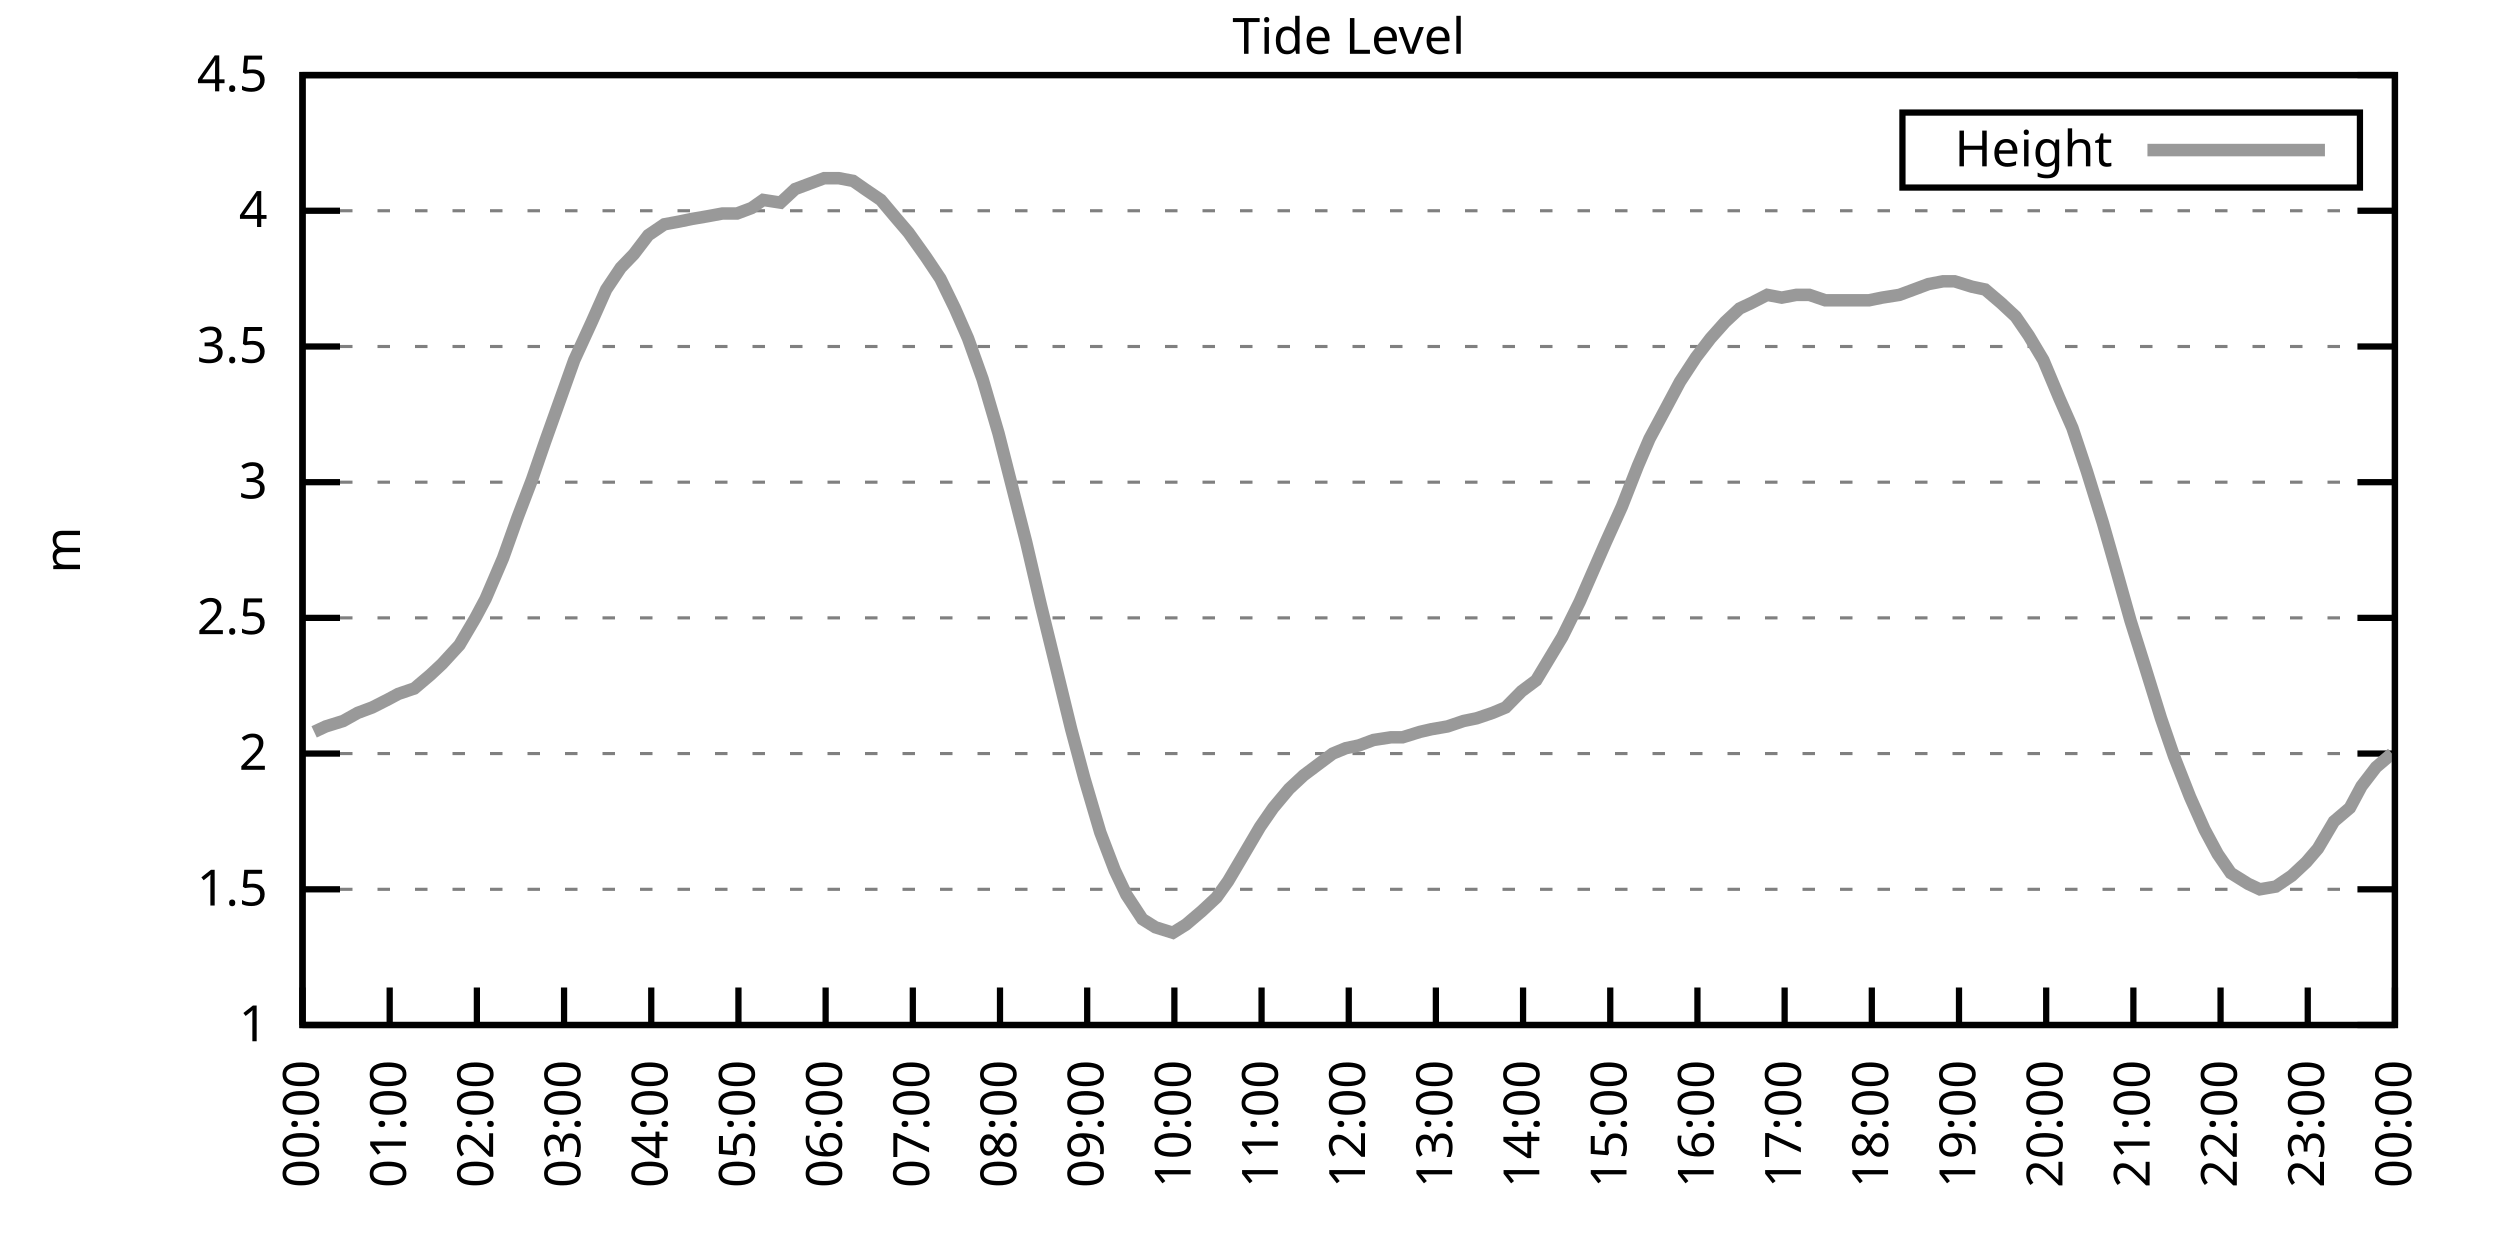
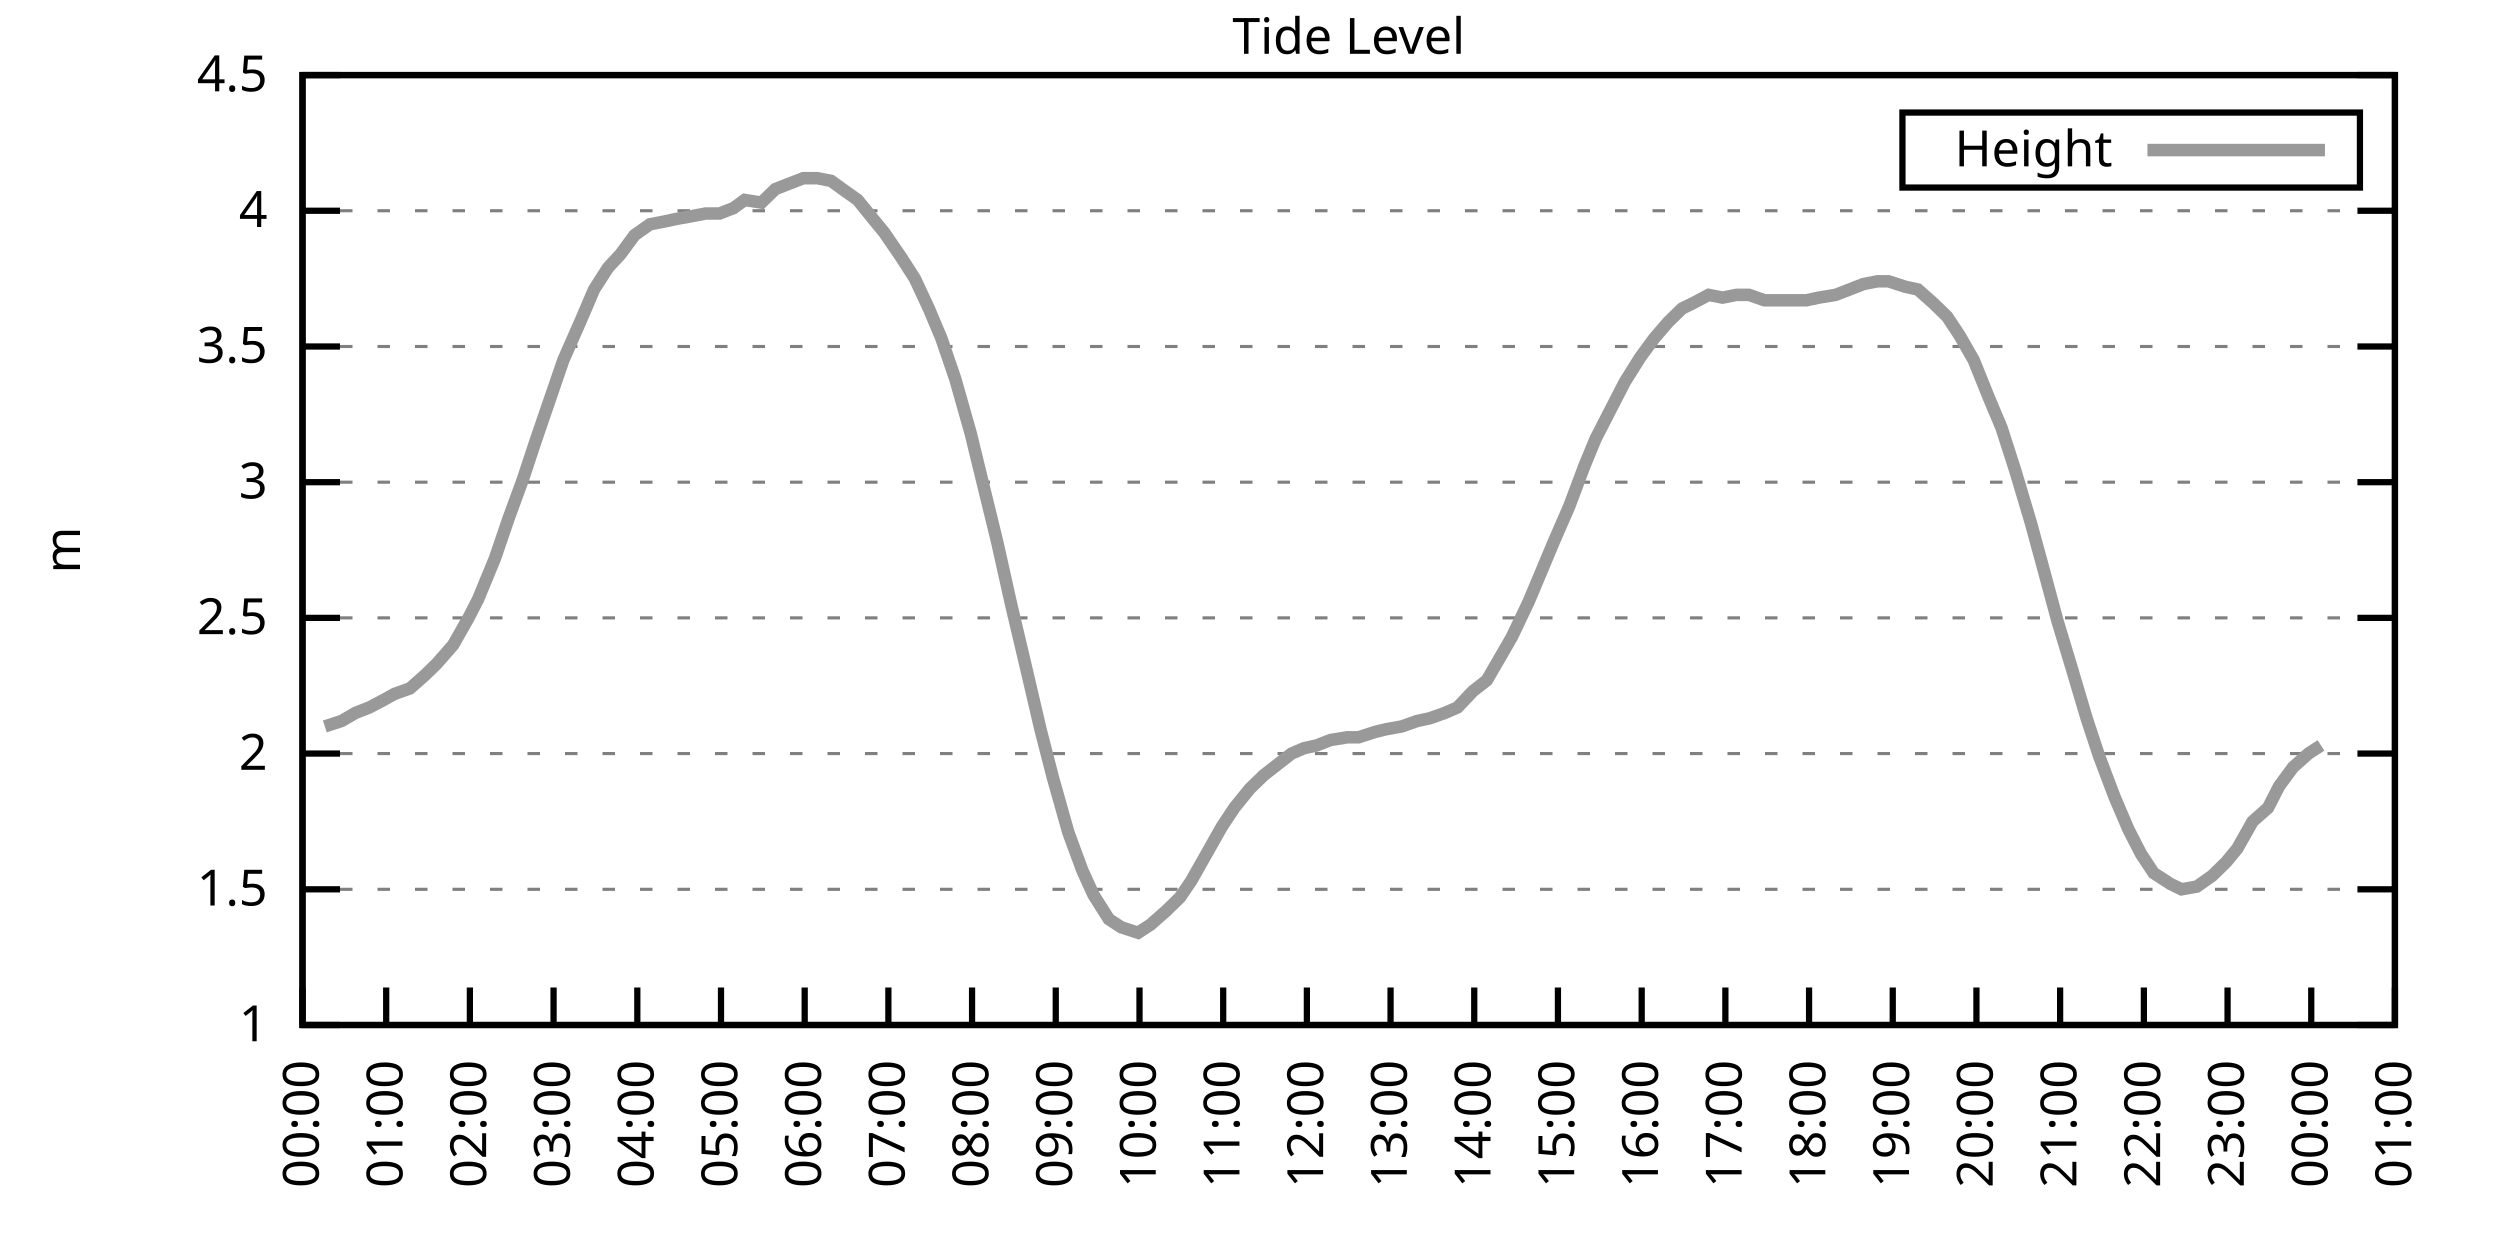
<svg xmlns="http://www.w3.org/2000/svg" xmlns:xlink="http://www.w3.org/1999/xlink" width="400" height="200" viewBox="0 0 400 200">
  <g id="gnuplot_canvas">
    <rect x="0" y="0" width="400" height="200" fill="none" />
    <defs>
      <circle id="gpDot" r="0.5" stroke-width="0.5" stroke="currentColor" />
      <path id="gpPt0" stroke-width="0.333" stroke="currentColor" d="M-1,0 h2 M0,-1 v2" />
      <path id="gpPt1" stroke-width="0.333" stroke="currentColor" d="M-1,-1 L1,1 M1,-1 L-1,1" />
      <path id="gpPt2" stroke-width="0.333" stroke="currentColor" d="M-1,0 L1,0 M0,-1 L0,1 M-1,-1 L1,1 M-1,1 L1,-1" />
      <rect id="gpPt3" stroke-width="0.333" stroke="currentColor" x="-1" y="-1" width="2" height="2" />
      <rect id="gpPt4" stroke-width="0.333" stroke="currentColor" fill="currentColor" x="-1" y="-1" width="2" height="2" />
      <circle id="gpPt5" stroke-width="0.333" stroke="currentColor" cx="0" cy="0" r="1" />
      <use xlink:href="#gpPt5" id="gpPt6" fill="currentColor" stroke="none" />
      <path id="gpPt7" stroke-width="0.333" stroke="currentColor" d="M0,-1.33 L-1.33,0.67 L1.33,0.67 z" />
      <use xlink:href="#gpPt7" id="gpPt8" fill="currentColor" stroke="none" />
      <use xlink:href="#gpPt7" id="gpPt9" stroke="currentColor" transform="rotate(180)" />
      <use xlink:href="#gpPt9" id="gpPt10" fill="currentColor" stroke="none" />
      <use xlink:href="#gpPt3" id="gpPt11" stroke="currentColor" transform="rotate(45)" />
      <use xlink:href="#gpPt11" id="gpPt12" fill="currentColor" stroke="none" />
      <path id="gpPt13" stroke-width="0.333" stroke="currentColor" d="M0,1.330 L1.265,0.411 L0.782,-1.067 L-0.782,-1.076 L-1.265,0.411 z" />
      <use xlink:href="#gpPt13" id="gpPt14" fill="currentColor" stroke="none" />
      <filter id="textbox" filterUnits="objectBoundingBox" x="0" y="0" height="1" width="1">
        <feFlood flood-color="white" flood-opacity="1" result="bgnd" />
        <feComposite in="SourceGraphic" in2="bgnd" operator="atop" />
      </filter>
      <filter id="greybox" filterUnits="objectBoundingBox" x="0" y="0" height="1" width="1">
        <feFlood flood-color="lightgrey" flood-opacity="1" result="grey" />
        <feComposite in="SourceGraphic" in2="grey" operator="atop" />
      </filter>
    </defs>
    <g fill="none" color="white" stroke="currentColor" stroke-width="1.00" stroke-linecap="butt" stroke-linejoin="miter">
</g>
    <g fill="none" color="black" stroke="currentColor" stroke-width="1.00" stroke-linecap="butt" stroke-linejoin="miter">
      <g stroke="none" shape-rendering="crispEdges">
        <polygon fill="rgb(255, 255, 255)" points="48.40,164.00 383.18,164.00 383.18,12.02 48.40,12.02 " />
      </g>
    </g>
    <g fill="none" color="black" stroke="currentColor" stroke-width="1.00" stroke-linecap="butt" stroke-linejoin="miter">
</g>
    <g fill="none" color="black" stroke="black" stroke-width="0.50" stroke-linecap="butt" stroke-linejoin="miter">
</g>
    <g fill="none" color="gray" stroke="currentColor" stroke-width="0.50" stroke-linecap="butt" stroke-linejoin="miter">
      <path stroke="gray" stroke-dasharray="2,4" class="gridline" d="M48.40,164.00 L383.19,164.00  " />
    </g>
    <g fill="none" color="gray" stroke="gray" stroke-width="1.00" stroke-linecap="butt" stroke-linejoin="miter">
</g>
    <g fill="none" color="black" stroke="currentColor" stroke-width="1.00" stroke-linecap="butt" stroke-linejoin="miter">
      <path stroke="black" d="M48.40,164.00 L54.40,164.00 M383.19,164.00 L377.19,164.00  " />
      <g transform="translate(42.80,166.60)" stroke="none" fill="black" font-family="Sans" font-size="8.00" text-anchor="end">
        <text>
          <tspan font-family="Sans"> 1</tspan>
        </text>
      </g>
    </g>
    <g fill="none" color="black" stroke="currentColor" stroke-width="1.00" stroke-linecap="butt" stroke-linejoin="miter">
</g>
    <g fill="none" color="black" stroke="black" stroke-width="0.50" stroke-linecap="butt" stroke-linejoin="miter">
</g>
    <g fill="none" color="gray" stroke="currentColor" stroke-width="0.50" stroke-linecap="butt" stroke-linejoin="miter">
      <path stroke="gray" stroke-dasharray="2,4" class="gridline" d="M48.40,142.29 L383.19,142.29  " />
    </g>
    <g fill="none" color="gray" stroke="gray" stroke-width="1.00" stroke-linecap="butt" stroke-linejoin="miter">
</g>
    <g fill="none" color="black" stroke="currentColor" stroke-width="1.00" stroke-linecap="butt" stroke-linejoin="miter">
      <path stroke="black" d="M48.40,142.29 L54.40,142.29 M383.19,142.29 L377.19,142.29  " />
      <g transform="translate(42.80,144.89)" stroke="none" fill="black" font-family="Sans" font-size="8.00" text-anchor="end">
        <text>
          <tspan font-family="Sans"> 1.5</tspan>
        </text>
      </g>
    </g>
    <g fill="none" color="black" stroke="currentColor" stroke-width="1.00" stroke-linecap="butt" stroke-linejoin="miter">
</g>
    <g fill="none" color="black" stroke="black" stroke-width="0.50" stroke-linecap="butt" stroke-linejoin="miter">
</g>
    <g fill="none" color="gray" stroke="currentColor" stroke-width="0.50" stroke-linecap="butt" stroke-linejoin="miter">
      <path stroke="gray" stroke-dasharray="2,4" class="gridline" d="M48.40,120.57 L383.19,120.57  " />
    </g>
    <g fill="none" color="gray" stroke="gray" stroke-width="1.00" stroke-linecap="butt" stroke-linejoin="miter">
</g>
    <g fill="none" color="black" stroke="currentColor" stroke-width="1.00" stroke-linecap="butt" stroke-linejoin="miter">
      <path stroke="black" d="M48.40,120.57 L54.40,120.57 M383.19,120.57 L377.19,120.57  " />
      <g transform="translate(42.80,123.17)" stroke="none" fill="black" font-family="Sans" font-size="8.00" text-anchor="end">
        <text>
          <tspan font-family="Sans"> 2</tspan>
        </text>
      </g>
    </g>
    <g fill="none" color="black" stroke="currentColor" stroke-width="1.00" stroke-linecap="butt" stroke-linejoin="miter">
</g>
    <g fill="none" color="black" stroke="black" stroke-width="0.50" stroke-linecap="butt" stroke-linejoin="miter">
</g>
    <g fill="none" color="gray" stroke="currentColor" stroke-width="0.50" stroke-linecap="butt" stroke-linejoin="miter">
      <path stroke="gray" stroke-dasharray="2,4" class="gridline" d="M48.40,98.86 L383.19,98.86  " />
    </g>
    <g fill="none" color="gray" stroke="gray" stroke-width="1.00" stroke-linecap="butt" stroke-linejoin="miter">
</g>
    <g fill="none" color="black" stroke="currentColor" stroke-width="1.00" stroke-linecap="butt" stroke-linejoin="miter">
      <path stroke="black" d="M48.40,98.86 L54.40,98.86 M383.19,98.86 L377.19,98.86  " />
      <g transform="translate(42.80,101.46)" stroke="none" fill="black" font-family="Sans" font-size="8.00" text-anchor="end">
        <text>
          <tspan font-family="Sans"> 2.5</tspan>
        </text>
      </g>
    </g>
    <g fill="none" color="black" stroke="currentColor" stroke-width="1.00" stroke-linecap="butt" stroke-linejoin="miter">
</g>
    <g fill="none" color="black" stroke="black" stroke-width="0.50" stroke-linecap="butt" stroke-linejoin="miter">
</g>
    <g fill="none" color="gray" stroke="currentColor" stroke-width="0.50" stroke-linecap="butt" stroke-linejoin="miter">
      <path stroke="gray" stroke-dasharray="2,4" class="gridline" d="M48.40,77.15 L383.19,77.15  " />
    </g>
    <g fill="none" color="gray" stroke="gray" stroke-width="1.00" stroke-linecap="butt" stroke-linejoin="miter">
</g>
    <g fill="none" color="black" stroke="currentColor" stroke-width="1.00" stroke-linecap="butt" stroke-linejoin="miter">
      <path stroke="black" d="M48.40,77.15 L54.40,77.15 M383.19,77.15 L377.19,77.15  " />
      <g transform="translate(42.80,79.75)" stroke="none" fill="black" font-family="Sans" font-size="8.00" text-anchor="end">
        <text>
          <tspan font-family="Sans"> 3</tspan>
        </text>
      </g>
    </g>
    <g fill="none" color="black" stroke="currentColor" stroke-width="1.00" stroke-linecap="butt" stroke-linejoin="miter">
</g>
    <g fill="none" color="black" stroke="black" stroke-width="0.50" stroke-linecap="butt" stroke-linejoin="miter">
</g>
    <g fill="none" color="gray" stroke="currentColor" stroke-width="0.50" stroke-linecap="butt" stroke-linejoin="miter">
      <path stroke="gray" stroke-dasharray="2,4" class="gridline" d="M48.40,55.44 L383.19,55.44  " />
    </g>
    <g fill="none" color="gray" stroke="gray" stroke-width="1.00" stroke-linecap="butt" stroke-linejoin="miter">
</g>
    <g fill="none" color="black" stroke="currentColor" stroke-width="1.00" stroke-linecap="butt" stroke-linejoin="miter">
      <path stroke="black" d="M48.40,55.44 L54.40,55.44 M383.19,55.44 L377.19,55.44  " />
      <g transform="translate(42.80,58.04)" stroke="none" fill="black" font-family="Sans" font-size="8.00" text-anchor="end">
        <text>
          <tspan font-family="Sans"> 3.5</tspan>
        </text>
      </g>
    </g>
    <g fill="none" color="black" stroke="currentColor" stroke-width="1.00" stroke-linecap="butt" stroke-linejoin="miter">
</g>
    <g fill="none" color="black" stroke="black" stroke-width="0.50" stroke-linecap="butt" stroke-linejoin="miter">
</g>
    <g fill="none" color="gray" stroke="currentColor" stroke-width="0.50" stroke-linecap="butt" stroke-linejoin="miter">
      <path stroke="gray" stroke-dasharray="2,4" class="gridline" d="M48.40,33.72 L383.19,33.72  " />
    </g>
    <g fill="none" color="gray" stroke="gray" stroke-width="1.00" stroke-linecap="butt" stroke-linejoin="miter">
</g>
    <g fill="none" color="black" stroke="currentColor" stroke-width="1.00" stroke-linecap="butt" stroke-linejoin="miter">
      <path stroke="black" d="M48.40,33.72 L54.40,33.72 M383.19,33.72 L377.19,33.72  " />
      <g transform="translate(42.80,36.32)" stroke="none" fill="black" font-family="Sans" font-size="8.00" text-anchor="end">
        <text>
          <tspan font-family="Sans"> 4</tspan>
        </text>
      </g>
    </g>
    <g fill="none" color="black" stroke="currentColor" stroke-width="1.00" stroke-linecap="butt" stroke-linejoin="miter">
</g>
    <g fill="none" color="black" stroke="black" stroke-width="0.50" stroke-linecap="butt" stroke-linejoin="miter">
</g>
    <g fill="none" color="gray" stroke="currentColor" stroke-width="0.50" stroke-linecap="butt" stroke-linejoin="miter">
      <path stroke="gray" stroke-dasharray="2,4" class="gridline" d="M48.40,12.01 L383.19,12.01  " />
    </g>
    <g fill="none" color="gray" stroke="gray" stroke-width="1.00" stroke-linecap="butt" stroke-linejoin="miter">
</g>
    <g fill="none" color="black" stroke="currentColor" stroke-width="1.00" stroke-linecap="butt" stroke-linejoin="miter">
      <path stroke="black" d="M48.40,12.01 L54.40,12.01 M383.19,12.01 L377.19,12.01  " />
      <g transform="translate(42.80,14.61)" stroke="none" fill="black" font-family="Sans" font-size="8.00" text-anchor="end">
        <text>
          <tspan font-family="Sans"> 4.5</tspan>
        </text>
      </g>
    </g>
    <g fill="none" color="black" stroke="currentColor" stroke-width="1.00" stroke-linecap="butt" stroke-linejoin="miter">
      <path stroke="black" d="M48.40,164.00 L48.40,158.00  " />
      <g transform="translate(51.00,169.60) rotate(270.00)" stroke="none" fill="black" font-family="Sans" font-size="8.00" text-anchor="end">
        <text>
          <tspan font-family="Sans">00:00</tspan>
        </text>
      </g>
    </g>
    <g fill="none" color="black" stroke="currentColor" stroke-width="1.00" stroke-linecap="butt" stroke-linejoin="miter">
-       <path stroke="black" d="M62.35,164.00 L62.35,158.00  " />
-       <g transform="translate(64.95,169.60) rotate(270.00)" stroke="none" fill="black" font-family="Sans" font-size="8.00" text-anchor="end">
+       <path stroke="black" d="M61.79,164.00 L61.79,158.00  " />
+       <g transform="translate(64.39,169.60) rotate(270.00)" stroke="none" fill="black" font-family="Sans" font-size="8.00" text-anchor="end">
        <text>
          <tspan font-family="Sans">01:00</tspan>
        </text>
      </g>
    </g>
    <g fill="none" color="black" stroke="currentColor" stroke-width="1.00" stroke-linecap="butt" stroke-linejoin="miter">
-       <path stroke="black" d="M76.30,164.00 L76.30,158.00  " />
-       <g transform="translate(78.90,169.60) rotate(270.00)" stroke="none" fill="black" font-family="Sans" font-size="8.00" text-anchor="end">
+       <path stroke="black" d="M75.18,164.00 L75.18,158.00  " />
+       <g transform="translate(77.78,169.60) rotate(270.00)" stroke="none" fill="black" font-family="Sans" font-size="8.00" text-anchor="end">
        <text>
          <tspan font-family="Sans">02:00</tspan>
        </text>
      </g>
    </g>
    <g fill="none" color="black" stroke="currentColor" stroke-width="1.00" stroke-linecap="butt" stroke-linejoin="miter">
-       <path stroke="black" d="M90.25,164.00 L90.25,158.00  " />
-       <g transform="translate(92.85,169.60) rotate(270.00)" stroke="none" fill="black" font-family="Sans" font-size="8.00" text-anchor="end">
+       <path stroke="black" d="M88.57,164.00 L88.57,158.00  " />
+       <g transform="translate(91.17,169.60) rotate(270.00)" stroke="none" fill="black" font-family="Sans" font-size="8.00" text-anchor="end">
        <text>
          <tspan font-family="Sans">03:00</tspan>
        </text>
      </g>
    </g>
    <g fill="none" color="black" stroke="currentColor" stroke-width="1.00" stroke-linecap="butt" stroke-linejoin="miter">
-       <path stroke="black" d="M104.20,164.00 L104.20,158.00  " />
-       <g transform="translate(106.80,169.60) rotate(270.00)" stroke="none" fill="black" font-family="Sans" font-size="8.00" text-anchor="end">
+       <path stroke="black" d="M101.97,164.00 L101.97,158.00  " />
+       <g transform="translate(104.57,169.60) rotate(270.00)" stroke="none" fill="black" font-family="Sans" font-size="8.00" text-anchor="end">
        <text>
          <tspan font-family="Sans">04:00</tspan>
        </text>
      </g>
    </g>
    <g fill="none" color="black" stroke="currentColor" stroke-width="1.00" stroke-linecap="butt" stroke-linejoin="miter">
-       <path stroke="black" d="M118.15,164.00 L118.15,158.00  " />
-       <g transform="translate(120.75,169.60) rotate(270.00)" stroke="none" fill="black" font-family="Sans" font-size="8.00" text-anchor="end">
+       <path stroke="black" d="M115.36,164.00 L115.36,158.00  " />
+       <g transform="translate(117.96,169.60) rotate(270.00)" stroke="none" fill="black" font-family="Sans" font-size="8.00" text-anchor="end">
        <text>
          <tspan font-family="Sans">05:00</tspan>
        </text>
      </g>
    </g>
    <g fill="none" color="black" stroke="currentColor" stroke-width="1.00" stroke-linecap="butt" stroke-linejoin="miter">
-       <path stroke="black" d="M132.10,164.00 L132.10,158.00  " />
-       <g transform="translate(134.70,169.60) rotate(270.00)" stroke="none" fill="black" font-family="Sans" font-size="8.00" text-anchor="end">
+       <path stroke="black" d="M128.75,164.00 L128.75,158.00  " />
+       <g transform="translate(131.35,169.60) rotate(270.00)" stroke="none" fill="black" font-family="Sans" font-size="8.00" text-anchor="end">
        <text>
          <tspan font-family="Sans">06:00</tspan>
        </text>
      </g>
    </g>
    <g fill="none" color="black" stroke="currentColor" stroke-width="1.00" stroke-linecap="butt" stroke-linejoin="miter">
-       <path stroke="black" d="M146.05,164.00 L146.05,158.00  " />
-       <g transform="translate(148.65,169.60) rotate(270.00)" stroke="none" fill="black" font-family="Sans" font-size="8.00" text-anchor="end">
+       <path stroke="black" d="M142.14,164.00 L142.14,158.00  " />
+       <g transform="translate(144.74,169.60) rotate(270.00)" stroke="none" fill="black" font-family="Sans" font-size="8.00" text-anchor="end">
        <text>
          <tspan font-family="Sans">07:00</tspan>
        </text>
      </g>
    </g>
    <g fill="none" color="black" stroke="currentColor" stroke-width="1.00" stroke-linecap="butt" stroke-linejoin="miter">
-       <path stroke="black" d="M160.00,164.00 L160.00,158.00  " />
-       <g transform="translate(162.60,169.60) rotate(270.00)" stroke="none" fill="black" font-family="Sans" font-size="8.00" text-anchor="end">
+       <path stroke="black" d="M155.53,164.00 L155.53,158.00  " />
+       <g transform="translate(158.13,169.60) rotate(270.00)" stroke="none" fill="black" font-family="Sans" font-size="8.00" text-anchor="end">
        <text>
          <tspan font-family="Sans">08:00</tspan>
        </text>
      </g>
    </g>
    <g fill="none" color="black" stroke="currentColor" stroke-width="1.00" stroke-linecap="butt" stroke-linejoin="miter">
-       <path stroke="black" d="M173.95,164.00 L173.95,158.00  " />
-       <g transform="translate(176.55,169.60) rotate(270.00)" stroke="none" fill="black" font-family="Sans" font-size="8.00" text-anchor="end">
+       <path stroke="black" d="M168.92,164.00 L168.92,158.00  " />
+       <g transform="translate(171.52,169.60) rotate(270.00)" stroke="none" fill="black" font-family="Sans" font-size="8.00" text-anchor="end">
        <text>
          <tspan font-family="Sans">09:00</tspan>
        </text>
      </g>
    </g>
    <g fill="none" color="black" stroke="currentColor" stroke-width="1.00" stroke-linecap="butt" stroke-linejoin="miter">
-       <path stroke="black" d="M187.90,164.00 L187.90,158.00  " />
-       <g transform="translate(190.50,169.60) rotate(270.00)" stroke="none" fill="black" font-family="Sans" font-size="8.00" text-anchor="end">
+       <path stroke="black" d="M182.32,164.00 L182.32,158.00  " />
+       <g transform="translate(184.92,169.60) rotate(270.00)" stroke="none" fill="black" font-family="Sans" font-size="8.00" text-anchor="end">
        <text>
          <tspan font-family="Sans">10:00</tspan>
        </text>
      </g>
    </g>
    <g fill="none" color="black" stroke="currentColor" stroke-width="1.00" stroke-linecap="butt" stroke-linejoin="miter">
-       <path stroke="black" d="M201.85,164.00 L201.85,158.00  " />
-       <g transform="translate(204.45,169.60) rotate(270.00)" stroke="none" fill="black" font-family="Sans" font-size="8.00" text-anchor="end">
+       <path stroke="black" d="M195.71,164.00 L195.71,158.00  " />
+       <g transform="translate(198.31,169.60) rotate(270.00)" stroke="none" fill="black" font-family="Sans" font-size="8.00" text-anchor="end">
        <text>
          <tspan font-family="Sans">11:00</tspan>
        </text>
      </g>
    </g>
    <g fill="none" color="black" stroke="currentColor" stroke-width="1.00" stroke-linecap="butt" stroke-linejoin="miter">
-       <path stroke="black" d="M215.80,164.00 L215.80,158.00  " />
-       <g transform="translate(218.40,169.60) rotate(270.00)" stroke="none" fill="black" font-family="Sans" font-size="8.00" text-anchor="end">
+       <path stroke="black" d="M209.10,164.00 L209.10,158.00  " />
+       <g transform="translate(211.70,169.60) rotate(270.00)" stroke="none" fill="black" font-family="Sans" font-size="8.00" text-anchor="end">
        <text>
          <tspan font-family="Sans">12:00</tspan>
        </text>
      </g>
    </g>
    <g fill="none" color="black" stroke="currentColor" stroke-width="1.00" stroke-linecap="butt" stroke-linejoin="miter">
-       <path stroke="black" d="M229.74,164.00 L229.74,158.00  " />
-       <g transform="translate(232.34,169.60) rotate(270.00)" stroke="none" fill="black" font-family="Sans" font-size="8.00" text-anchor="end">
+       <path stroke="black" d="M222.49,164.00 L222.49,158.00  " />
+       <g transform="translate(225.09,169.60) rotate(270.00)" stroke="none" fill="black" font-family="Sans" font-size="8.00" text-anchor="end">
        <text>
          <tspan font-family="Sans">13:00</tspan>
        </text>
      </g>
    </g>
    <g fill="none" color="black" stroke="currentColor" stroke-width="1.00" stroke-linecap="butt" stroke-linejoin="miter">
-       <path stroke="black" d="M243.69,164.00 L243.69,158.00  " />
-       <g transform="translate(246.29,169.60) rotate(270.00)" stroke="none" fill="black" font-family="Sans" font-size="8.00" text-anchor="end">
+       <path stroke="black" d="M235.88,164.00 L235.88,158.00  " />
+       <g transform="translate(238.48,169.60) rotate(270.00)" stroke="none" fill="black" font-family="Sans" font-size="8.00" text-anchor="end">
        <text>
          <tspan font-family="Sans">14:00</tspan>
        </text>
      </g>
    </g>
    <g fill="none" color="black" stroke="currentColor" stroke-width="1.00" stroke-linecap="butt" stroke-linejoin="miter">
-       <path stroke="black" d="M257.64,164.00 L257.64,158.00  " />
-       <g transform="translate(260.24,169.60) rotate(270.00)" stroke="none" fill="black" font-family="Sans" font-size="8.00" text-anchor="end">
+       <path stroke="black" d="M249.27,164.00 L249.27,158.00  " />
+       <g transform="translate(251.87,169.60) rotate(270.00)" stroke="none" fill="black" font-family="Sans" font-size="8.00" text-anchor="end">
        <text>
          <tspan font-family="Sans">15:00</tspan>
        </text>
      </g>
    </g>
    <g fill="none" color="black" stroke="currentColor" stroke-width="1.00" stroke-linecap="butt" stroke-linejoin="miter">
-       <path stroke="black" d="M271.59,164.00 L271.59,158.00  " />
-       <g transform="translate(274.19,169.60) rotate(270.00)" stroke="none" fill="black" font-family="Sans" font-size="8.00" text-anchor="end">
+       <path stroke="black" d="M262.67,164.00 L262.67,158.00  " />
+       <g transform="translate(265.27,169.60) rotate(270.00)" stroke="none" fill="black" font-family="Sans" font-size="8.00" text-anchor="end">
        <text>
          <tspan font-family="Sans">16:00</tspan>
        </text>
      </g>
    </g>
    <g fill="none" color="black" stroke="currentColor" stroke-width="1.00" stroke-linecap="butt" stroke-linejoin="miter">
-       <path stroke="black" d="M285.54,164.00 L285.54,158.00  " />
-       <g transform="translate(288.14,169.60) rotate(270.00)" stroke="none" fill="black" font-family="Sans" font-size="8.00" text-anchor="end">
+       <path stroke="black" d="M276.06,164.00 L276.06,158.00  " />
+       <g transform="translate(278.66,169.60) rotate(270.00)" stroke="none" fill="black" font-family="Sans" font-size="8.00" text-anchor="end">
        <text>
          <tspan font-family="Sans">17:00</tspan>
        </text>
      </g>
    </g>
    <g fill="none" color="black" stroke="currentColor" stroke-width="1.00" stroke-linecap="butt" stroke-linejoin="miter">
-       <path stroke="black" d="M299.49,164.00 L299.49,158.00  " />
-       <g transform="translate(302.09,169.60) rotate(270.00)" stroke="none" fill="black" font-family="Sans" font-size="8.00" text-anchor="end">
+       <path stroke="black" d="M289.45,164.00 L289.45,158.00  " />
+       <g transform="translate(292.05,169.60) rotate(270.00)" stroke="none" fill="black" font-family="Sans" font-size="8.00" text-anchor="end">
        <text>
          <tspan font-family="Sans">18:00</tspan>
        </text>
      </g>
    </g>
    <g fill="none" color="black" stroke="currentColor" stroke-width="1.00" stroke-linecap="butt" stroke-linejoin="miter">
-       <path stroke="black" d="M313.44,164.00 L313.44,158.00  " />
-       <g transform="translate(316.04,169.60) rotate(270.00)" stroke="none" fill="black" font-family="Sans" font-size="8.00" text-anchor="end">
+       <path stroke="black" d="M302.84,164.00 L302.84,158.00  " />
+       <g transform="translate(305.44,169.60) rotate(270.00)" stroke="none" fill="black" font-family="Sans" font-size="8.00" text-anchor="end">
        <text>
          <tspan font-family="Sans">19:00</tspan>
        </text>
      </g>
    </g>
    <g fill="none" color="black" stroke="currentColor" stroke-width="1.00" stroke-linecap="butt" stroke-linejoin="miter">
-       <path stroke="black" d="M327.39,164.00 L327.39,158.00  " />
-       <g transform="translate(329.99,169.60) rotate(270.00)" stroke="none" fill="black" font-family="Sans" font-size="8.00" text-anchor="end">
+       <path stroke="black" d="M316.23,164.00 L316.23,158.00  " />
+       <g transform="translate(318.83,169.60) rotate(270.00)" stroke="none" fill="black" font-family="Sans" font-size="8.00" text-anchor="end">
        <text>
          <tspan font-family="Sans">20:00</tspan>
        </text>
      </g>
    </g>
    <g fill="none" color="black" stroke="currentColor" stroke-width="1.00" stroke-linecap="butt" stroke-linejoin="miter">
-       <path stroke="black" d="M341.34,164.00 L341.34,158.00  " />
-       <g transform="translate(343.94,169.60) rotate(270.00)" stroke="none" fill="black" font-family="Sans" font-size="8.00" text-anchor="end">
+       <path stroke="black" d="M329.62,164.00 L329.62,158.00  " />
+       <g transform="translate(332.22,169.60) rotate(270.00)" stroke="none" fill="black" font-family="Sans" font-size="8.00" text-anchor="end">
        <text>
          <tspan font-family="Sans">21:00</tspan>
        </text>
      </g>
    </g>
    <g fill="none" color="black" stroke="currentColor" stroke-width="1.00" stroke-linecap="butt" stroke-linejoin="miter">
-       <path stroke="black" d="M355.29,164.00 L355.29,158.00  " />
-       <g transform="translate(357.89,169.60) rotate(270.00)" stroke="none" fill="black" font-family="Sans" font-size="8.00" text-anchor="end">
+       <path stroke="black" d="M343.02,164.00 L343.02,158.00  " />
+       <g transform="translate(345.62,169.60) rotate(270.00)" stroke="none" fill="black" font-family="Sans" font-size="8.00" text-anchor="end">
        <text>
          <tspan font-family="Sans">22:00</tspan>
        </text>
      </g>
    </g>
    <g fill="none" color="black" stroke="currentColor" stroke-width="1.00" stroke-linecap="butt" stroke-linejoin="miter">
-       <path stroke="black" d="M369.24,164.00 L369.24,158.00  " />
-       <g transform="translate(371.84,169.60) rotate(270.00)" stroke="none" fill="black" font-family="Sans" font-size="8.00" text-anchor="end">
+       <path stroke="black" d="M356.41,164.00 L356.41,158.00  " />
+       <g transform="translate(359.01,169.60) rotate(270.00)" stroke="none" fill="black" font-family="Sans" font-size="8.00" text-anchor="end">
        <text>
          <tspan font-family="Sans">23:00</tspan>
+         </text>
+       </g>
+     </g>
+     <g fill="none" color="black" stroke="currentColor" stroke-width="1.00" stroke-linecap="butt" stroke-linejoin="miter">
+       <path stroke="black" d="M369.80,164.00 L369.80,158.00  " />
+       <g transform="translate(372.40,169.60) rotate(270.00)" stroke="none" fill="black" font-family="Sans" font-size="8.00" text-anchor="end">
+         <text>
+           <tspan font-family="Sans">00:00</tspan>
        </text>
      </g>
    </g>
    <g fill="none" color="black" stroke="currentColor" stroke-width="1.00" stroke-linecap="butt" stroke-linejoin="miter">
      <path stroke="black" d="M383.19,164.00 L383.19,158.00  " />
      <g transform="translate(385.79,169.60) rotate(270.00)" stroke="none" fill="black" font-family="Sans" font-size="8.00" text-anchor="end">
        <text>
-           <tspan font-family="Sans">00:00</tspan>
+           <tspan font-family="Sans">01:00</tspan>
        </text>
      </g>
    </g>
    <g fill="none" color="black" stroke="currentColor" stroke-width="1.00" stroke-linecap="butt" stroke-linejoin="miter">
</g>
    <g fill="none" color="black" stroke="currentColor" stroke-width="1.00" stroke-linecap="butt" stroke-linejoin="miter">
      <path stroke="black" d="M48.40,12.01 L48.40,164.00 L383.19,164.00 L383.19,12.01 L48.40,12.01 Z  " />
    </g>
    <g fill="none" color="black" stroke="currentColor" stroke-width="1.00" stroke-linecap="butt" stroke-linejoin="miter">
</g>
    <g fill="none" color="black" stroke="currentColor" stroke-width="1.00" stroke-linecap="butt" stroke-linejoin="miter">
      <path stroke="black" d="M304.39,30.01 L304.39,18.01 L377.59,18.01 L377.59,30.01 L304.39,30.01 Z  " />
    </g>
    <g id="Tide_level_plot_1">
      <g fill="none" color="white" stroke="black" stroke-width="2.00" stroke-linecap="butt" stroke-linejoin="miter">
</g>
      <g fill="none" color="black" stroke="currentColor" stroke-width="2.00" stroke-linecap="butt" stroke-linejoin="miter">
        <g transform="translate(337.99,26.61)" stroke="none" fill="black" font-family="Sans" font-size="8.00" text-anchor="end">
          <text>
            <tspan font-family="Sans">Height</tspan>
          </text>
        </g>
      </g>
      <g fill="none" color="black" stroke="currentColor" stroke-width="2.00" stroke-linecap="butt" stroke-linejoin="miter">
-         <path stroke="rgb(153, 153, 153)" d="M343.59,24.01 L371.99,24.01 M50.26,117.10 L52.12,116.23 L54.91,115.36 L57.23,114.06 L59.56,113.19 L62.12,111.89   L63.74,111.02 L66.30,110.15 L68.86,107.98 L70.72,106.24 L73.51,103.20 L76.07,98.86 L77.69,95.82 L80.48,89.31   L82.81,82.79 L85.13,76.71 L87.23,70.63 L90.02,62.82 L91.88,57.61 L94.67,51.53 L96.99,46.32 L99.32,42.84   L101.41,40.67 L103.73,37.63 L106.29,35.89 L108.62,35.46 L110.71,35.03 L113.27,34.59 L115.59,34.16 L117.92,34.16   L120.24,33.29 L122.10,31.99 L124.89,32.42 L127.22,30.25 L129.54,29.38 L131.87,28.51 L134.19,28.51 L136.51,28.95   L138.37,30.25 L140.93,31.99 L143.49,35.03 L145.35,37.20 L148.14,41.11 L150.46,44.58 L152.79,49.36 L154.88,54.13   L157.21,60.65 L159.76,69.33 L161.86,77.58 L164.18,86.70 L166.51,96.69 L169.06,107.11 L171.39,116.67 L173.48,124.48   L176.04,133.17 L178.36,139.25 L180.22,143.16 L182.78,147.06 L184.87,148.37 L187.66,149.24 L189.76,147.93 L192.31,145.76   L194.64,143.59 L196.50,140.98 L199.06,136.64 L201.61,132.30 L203.71,129.26 L206.26,126.22 L208.59,124.05 L210.91,122.31   L213.24,120.57 L215.33,119.71 L217.42,119.27 L219.75,118.40 L222.54,117.97 L224.40,117.97 L227.19,117.10 L229.05,116.67   L231.60,116.23 L234.16,115.36 L236.25,114.93 L238.81,114.06 L240.90,113.19 L243.46,110.59 L245.79,108.85 L247.88,105.38   L249.97,101.90 L252.76,96.26 L254.85,91.48 L256.95,86.70 L259.50,81.06 L262.06,74.54 L263.92,70.20 L266.25,65.86   L268.80,61.08 L271.36,57.17 L273.69,54.13 L276.01,51.53 L278.34,49.36 L280.20,48.49 L282.75,47.18 L285.08,47.62   L287.40,47.18 L289.50,47.18 L292.05,48.05 L294.61,48.05 L296.47,48.05 L299.03,48.05 L301.12,47.62 L303.91,47.18   L306.23,46.32 L308.56,45.45 L310.88,45.01 L312.74,45.01 L315.53,45.88 L317.63,46.32 L320.18,48.49 L322.51,50.66   L324.60,53.70 L326.93,57.61 L329.48,63.69 L331.58,68.46 L333.90,75.41 L336.46,83.66 L338.32,90.18 L340.88,99.30   L343.20,106.68 L345.76,114.93 L347.85,121.01 L350.41,127.52 L352.73,132.73 L354.83,136.64 L356.92,139.68 L359.71,141.42   L361.57,142.29 L364.13,141.85 L366.68,140.12 L369.01,137.94 L370.87,135.77 L373.43,131.43 L375.98,129.26 L377.84,125.79   L380.17,122.75 L382.73,120.57  " />
+         <path stroke="rgb(153, 153, 153)" d="M343.59,24.01 L371.99,24.01 M51.97,116.23 L54.65,115.36 L56.88,114.06 L59.11,113.19 L61.57,111.89 L63.13,111.02   L65.59,110.15 L68.04,107.98 L69.83,106.24 L72.50,103.20 L74.96,98.86 L76.52,95.82 L79.20,89.31 L81.43,82.79   L83.66,76.71 L85.67,70.63 L88.35,62.82 L90.14,57.61 L92.82,51.53 L95.05,46.32 L97.28,42.84 L99.29,40.67   L101.52,37.63 L103.98,35.89 L106.21,35.46 L108.22,35.03 L110.67,34.59 L112.90,34.16 L115.13,34.16 L117.37,33.29   L119.15,31.99 L121.83,32.42 L124.06,30.25 L126.29,29.38 L128.53,28.51 L130.76,28.51 L132.99,28.95 L134.78,30.25   L137.23,31.99 L139.69,35.03 L141.47,37.20 L144.15,41.11 L146.38,44.58 L148.61,49.36 L150.62,54.13 L152.85,60.65   L155.31,69.33 L157.32,77.58 L159.55,86.70 L161.78,96.69 L164.24,107.11 L166.47,116.67 L168.48,124.48 L170.93,133.17   L173.17,139.25 L174.95,143.16 L177.41,147.06 L179.41,148.37 L182.09,149.24 L184.10,147.93 L186.56,145.76 L188.79,143.59   L190.57,140.98 L193.03,136.64 L195.48,132.30 L197.49,129.26 L199.95,126.22 L202.18,124.05 L204.41,122.31 L206.64,120.57   L208.65,119.71 L210.66,119.27 L212.89,118.40 L215.57,117.97 L217.36,117.97 L220.04,117.10 L221.82,116.67 L224.28,116.23   L226.73,115.36 L228.74,114.93 L231.20,114.06 L233.20,113.19 L235.66,110.59 L237.89,108.85 L239.90,105.38 L241.91,101.90   L244.59,96.26 L246.60,91.48 L248.60,86.70 L251.06,81.06 L253.51,74.54 L255.30,70.20 L257.53,65.86 L259.99,61.08   L262.44,57.17 L264.67,54.13 L266.91,51.53 L269.14,49.36 L270.92,48.49 L273.38,47.18 L275.61,47.62 L277.84,47.18   L279.85,47.18 L282.31,48.05 L284.76,48.05 L286.55,48.05 L289.00,48.05 L291.01,47.62 L293.69,47.18 L295.92,46.32   L298.15,45.45 L300.39,45.01 L302.17,45.01 L304.85,45.88 L306.86,46.32 L309.31,48.49 L311.54,50.66 L313.55,53.70   L315.79,57.61 L318.24,63.69 L320.25,68.46 L322.48,75.41 L324.94,83.66 L326.72,90.18 L329.18,99.30 L331.41,106.68   L333.86,114.93 L335.87,121.01 L338.33,127.52 L340.56,132.73 L342.57,136.64 L344.58,139.68 L347.26,141.42 L349.04,142.29   L351.50,141.85 L353.95,140.12 L356.18,137.94 L357.97,135.77 L360.42,131.43 L362.88,129.26 L364.66,125.79 L366.90,122.75   L369.35,120.57 L371.36,119.27  " />
      </g>
    </g>
    <g fill="none" color="black" stroke="currentColor" stroke-width="2.00" stroke-linecap="butt" stroke-linejoin="miter">
</g>
    <g fill="none" color="black" stroke="black" stroke-width="1.00" stroke-linecap="butt" stroke-linejoin="miter">
</g>
    <g fill="none" color="black" stroke="currentColor" stroke-width="1.00" stroke-linecap="butt" stroke-linejoin="miter">
      <path stroke="black" d="M48.40,12.01 L48.40,164.00 L383.19,164.00 L383.19,12.01 L48.40,12.01 Z  " />
      <g transform="translate(12.80,88.01) rotate(270.00)" stroke="none" fill="black" font-family="Sans" font-size="8.00" text-anchor="middle">
        <text>
          <tspan font-family="Sans">m</tspan>
        </text>
      </g>
    </g>
    <g fill="none" color="black" stroke="currentColor" stroke-width="1.00" stroke-linecap="butt" stroke-linejoin="miter">
</g>
    <g fill="none" color="black" stroke="currentColor" stroke-width="1.00" stroke-linecap="butt" stroke-linejoin="miter">
      <g transform="translate(215.79,8.61)" stroke="none" fill="black" font-family="Sans" font-size="8.00" text-anchor="middle">
        <text>
          <tspan font-family="Sans">Tide Level</tspan>
        </text>
      </g>
    </g>
    <g fill="none" color="black" stroke="currentColor" stroke-width="1.00" stroke-linecap="butt" stroke-linejoin="miter">
</g>
  </g>
</svg>
